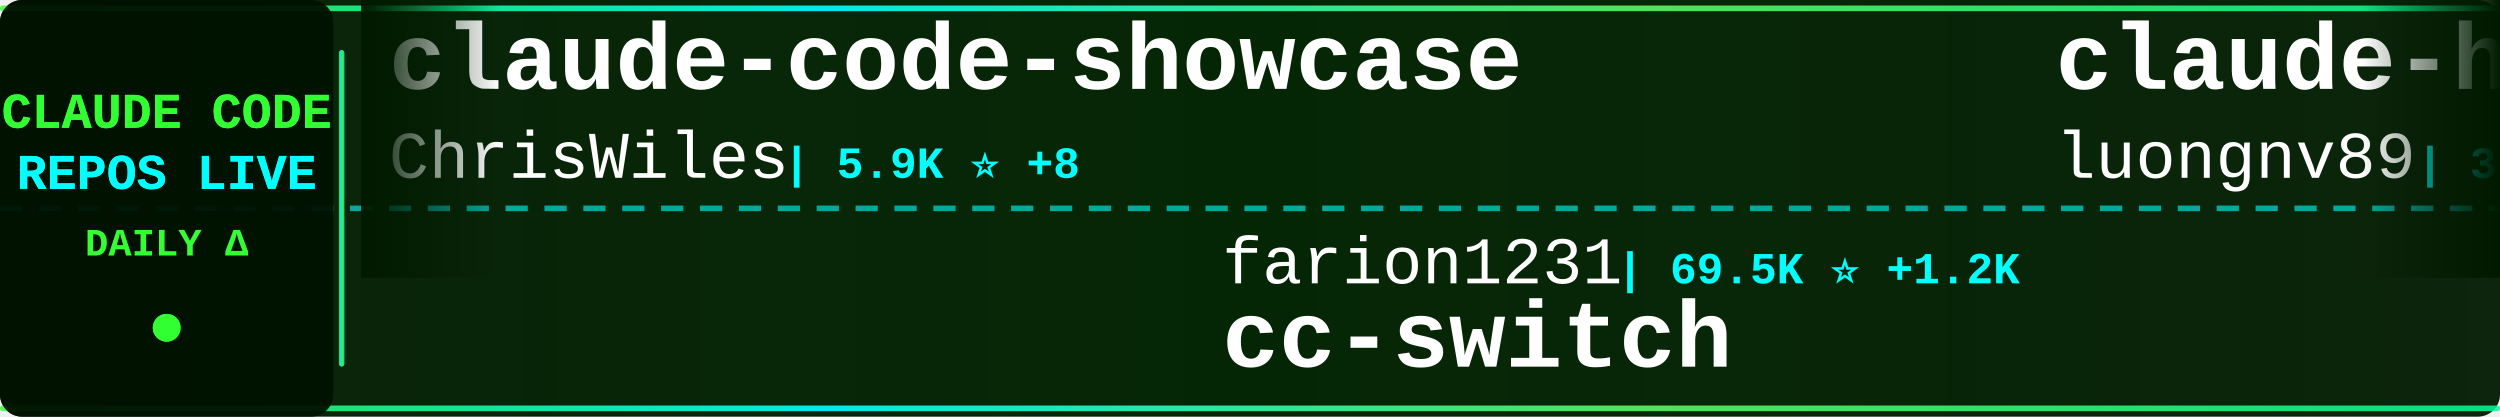
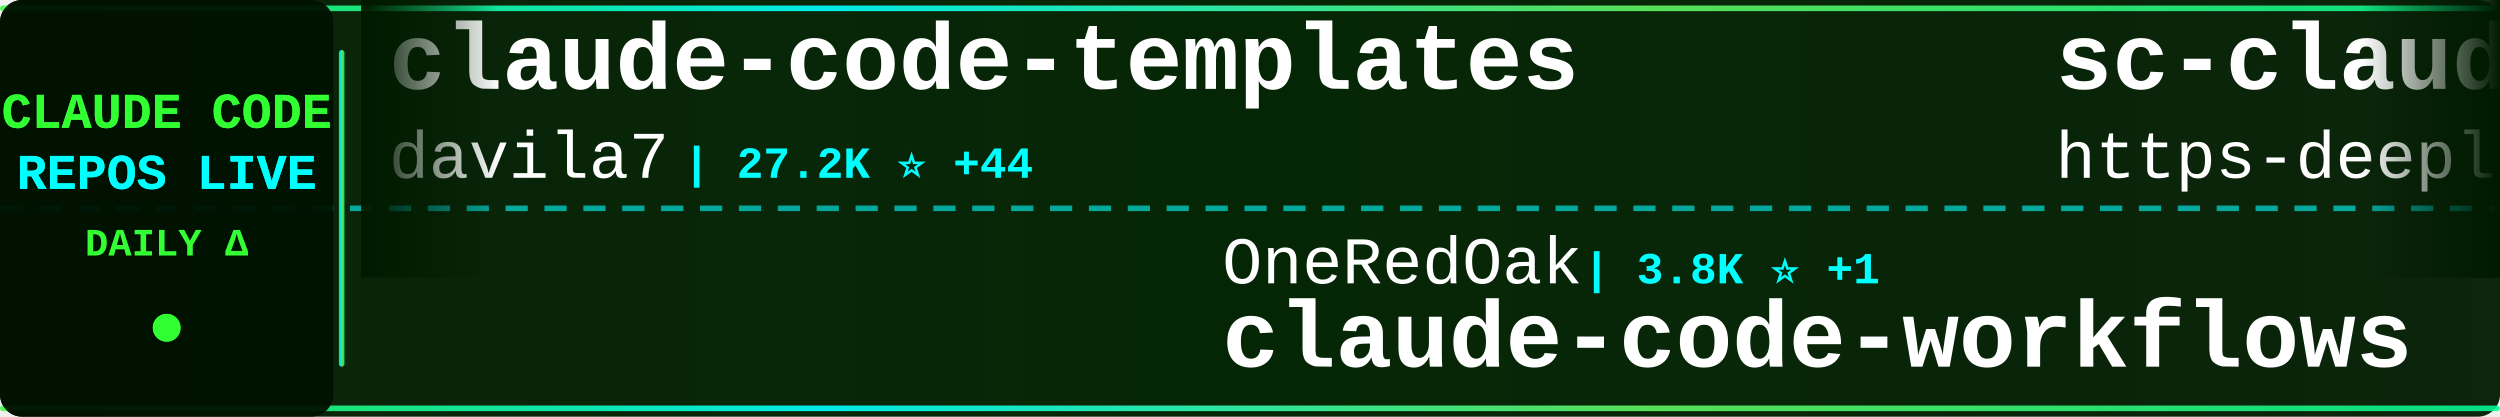
<svg xmlns="http://www.w3.org/2000/svg" width="900" height="150">
  <defs>
    <linearGradient id="tickerBg" x1="0%" y1="0%" x2="100%" y2="0%">
      <stop offset="0%" style="stop-color:#001a00;stop-opacity:0.95" />
      <stop offset="50%" style="stop-color:#002200;stop-opacity:0.98" />
      <stop offset="100%" style="stop-color:#001a00;stop-opacity:0.95" />
    </linearGradient>
    <linearGradient id="borderGrad" x1="0%" y1="0%" x2="100%" y2="0%">
      <stop offset="0%" style="stop-color:#33ff33;stop-opacity:0.85">
        <animate attributeName="stop-opacity" values="0.85;1;0.85" dur="2s" repeatCount="indefinite" />
      </stop>
      <stop offset="33%" style="stop-color:#00ffff;stop-opacity:0.9">
        <animate attributeName="stop-opacity" values="0.9;1;0.9" dur="2.2s" repeatCount="indefinite" />
      </stop>
      <stop offset="66%" style="stop-color:#66ff66;stop-opacity:0.85">
        <animate attributeName="stop-opacity" values="0.85;1;0.85" dur="1.8s" repeatCount="indefinite" />
      </stop>
      <stop offset="100%" style="stop-color:#00ff99;stop-opacity:0.85">
        <animate attributeName="stop-opacity" values="0.85;1;0.85" dur="2s" repeatCount="indefinite" />
      </stop>
    </linearGradient>
    <filter id="textGlow">
      <feGaussianBlur stdDeviation="0.1" result="coloredBlur" />
      <feMerge>
        <feMergeNode in="coloredBlur" />
        <feMergeNode in="SourceGraphic" />
      </feMerge>
    </filter>
    <filter id="metricGlow">
      <feGaussianBlur stdDeviation="0.2" result="coloredBlur" />
      <feMerge>
        <feMergeNode in="coloredBlur" />
        <feMergeNode in="SourceGraphic" />
      </feMerge>
    </filter>
    <linearGradient id="leftFade" x1="0%" y1="0%" x2="100%" y2="0%">
      <stop offset="0%" style="stop-color:#001a00;stop-opacity:1" />
      <stop offset="100%" style="stop-color:#001a00;stop-opacity:0" />
    </linearGradient>
    <linearGradient id="rightFade" x1="0%" y1="0%" x2="100%" y2="0%">
      <stop offset="0%" style="stop-color:#001a00;stop-opacity:0" />
      <stop offset="100%" style="stop-color:#001a00;stop-opacity:1" />
    </linearGradient>
  </defs>
  <rect width="900" height="150" fill="url(#tickerBg)" rx="8" />
  <rect x="0" y="2" width="900" height="2" fill="url(#borderGrad)" rx="1" />
  <rect x="0" y="146" width="900" height="2" fill="url(#borderGrad)" rx="1" />
  <line x1="0" y1="75" x2="900" y2="75" stroke="#00ffff" stroke-width="2" stroke-dasharray="8 6" opacity="0.6" />
  <rect x="0" y="0" width="120" height="150" fill="#001100" opacity="0.95" rx="8" />
  <text x="60" y="46" font-family="'Courier New', monospace" font-size="18" font-weight="bold" fill="#33ff33" text-anchor="middle" filter="url(#textGlow)">
    CLAUDE CODE
  </text>
  <text x="60" y="68" font-family="'Courier New', monospace" font-size="18" font-weight="bold" fill="#00ffff" text-anchor="middle" filter="url(#textGlow)">
    REPOS LIVE
  </text>
  <text x="60" y="92" font-family="'Courier New', monospace" font-size="14" font-weight="bold" fill="#33ff33" text-anchor="middle">
    DAILY Δ
  </text>
  <circle cx="60" cy="118" r="5" fill="#33ff33" filter="url(#metricGlow)">
    <animate attributeName="r" values="4;6;4" dur="1.5s" repeatCount="indefinite" />
    <animate attributeName="opacity" values="0.6;1;0.6" dur="1.5s" repeatCount="indefinite" />
  </circle>
  <rect x="122" y="18" width="2" height="114" fill="url(#borderGrad)" rx="1" />
  <clipPath id="tickerClip">
    <rect x="130" y="0" width="770" height="150" />
  </clipPath>
  <g clip-path="url(#tickerClip)">
    <g id="tickerItems">
      <animateTransform attributeName="transform" attributeType="XML" type="translate" from="0 0" to="-3000 0" dur="54s" repeatCount="indefinite" />
      <g transform="translate(0, 0)">
-         <text x="140" y="32" font-family="'Courier New', monospace" font-size="34" font-weight="bold" fill="#ffffff">claude-code-showcase</text>
-         <text x="140" y="64" font-family="'Courier New', monospace" font-size="24" font-weight="normal" fill="#ffffff" opacity="1.0">ChrisWiles</text>
-         <text x="282" y="64" font-family="'Courier New', monospace" font-size="16" font-weight="bold" fill="#00ffff"> | 5.9K ⭐ +8</text>
+         <text x="140" y="32" font-family="'Courier New', monospace" font-size="34" font-weight="bold" fill="#ffffff">claude-code-templates</text>
+         <text x="140" y="64" font-family="'Courier New', monospace" font-size="24" font-weight="normal" fill="#ffffff" opacity="1.0">davila7</text>
+         <text x="246" y="64" font-family="'Courier New', monospace" font-size="16" font-weight="bold" fill="#00ffff"> | 27.2K ⭐ +44</text>
      </g>
      <g transform="translate(300, 0)">
-         <text x="140" y="102" font-family="'Courier New', monospace" font-size="24" font-weight="normal" fill="#ffffff" opacity="1.0">farion1231</text>
-         <text x="282" y="102" font-family="'Courier New', monospace" font-size="16" font-weight="bold" fill="#00ffff"> | 69.5K ⭐ +1.2K</text>
-         <text x="140" y="132" font-family="'Courier New', monospace" font-size="34" font-weight="bold" fill="#ffffff">cc-switch</text>
+         <text x="140" y="102" font-family="'Courier New', monospace" font-size="24" font-weight="normal" fill="#ffffff" opacity="1.0">OneRedOak</text>
+         <text x="270" y="102" font-family="'Courier New', monospace" font-size="16" font-weight="bold" fill="#00ffff"> | 3.8K ⭐ +1</text>
+         <text x="140" y="132" font-family="'Courier New', monospace" font-size="34" font-weight="bold" fill="#ffffff">claude-code-workflows</text>
      </g>
      <g transform="translate(600, 0)">
-         <text x="140" y="32" font-family="'Courier New', monospace" font-size="34" font-weight="bold" fill="#ffffff">claude-howto</text>
-         <text x="140" y="64" font-family="'Courier New', monospace" font-size="24" font-weight="normal" fill="#ffffff" opacity="1.0">luongnv89</text>
-         <text x="270" y="64" font-family="'Courier New', monospace" font-size="16" font-weight="bold" fill="#00ffff"> | 32.6K ⭐ +156</text>
+         <text x="140" y="32" font-family="'Courier New', monospace" font-size="34" font-weight="bold" fill="#ffffff">sc-claude-code-files</text>
+         <text x="140" y="64" font-family="'Courier New', monospace" font-size="24" font-weight="normal" fill="#ffffff" opacity="1.0">https-deeplearning-ai</text>
+         <text x="414" y="64" font-family="'Courier New', monospace" font-size="16" font-weight="bold" fill="#00ffff"> | 509 ⭐</text>
      </g>
      <g transform="translate(900, 0)">
-         <text x="140" y="102" font-family="'Courier New', monospace" font-size="24" font-weight="normal" fill="#ffffff" opacity="1.0">anthropics</text>
-         <text x="282" y="102" font-family="'Courier New', monospace" font-size="16" font-weight="bold" fill="#00ffff"> | 133.4K ⭐ +634</text>
-         <text x="140" y="132" font-family="'Courier New', monospace" font-size="34" font-weight="bold" fill="#ffffff">skills</text>
+         <text x="140" y="102" font-family="'Courier New', monospace" font-size="24" font-weight="normal" fill="#ffffff" opacity="1.0">nanocoai</text>
+         <text x="258" y="102" font-family="'Courier New', monospace" font-size="16" font-weight="bold" fill="#00ffff"> | 28.8K ⭐ +27</text>
+         <text x="140" y="132" font-family="'Courier New', monospace" font-size="34" font-weight="bold" fill="#ffffff">nanoclaw</text>
      </g>
      <g transform="translate(1200, 0)">
-         <text x="140" y="32" font-family="'Courier New', monospace" font-size="34" font-weight="bold" fill="#ffffff">Claude-code</text>
-         <text x="140" y="64" font-family="'Courier New', monospace" font-size="24" font-weight="normal" fill="#ffffff" opacity="1.0">zstmfhy</text>
-         <text x="246" y="64" font-family="'Courier New', monospace" font-size="16" font-weight="bold" fill="#00ffff"> | 189 ⭐</text>
+         <text x="140" y="32" font-family="'Courier New', monospace" font-size="34" font-weight="bold" fill="#ffffff">free-claude-code</text>
+         <text x="140" y="64" font-family="'Courier New', monospace" font-size="24" font-weight="normal" fill="#ffffff" opacity="1.0">Alishahryar1</text>
+         <text x="306" y="64" font-family="'Courier New', monospace" font-size="16" font-weight="bold" fill="#00ffff"> | 24.3K ⭐ +295</text>
      </g>
      <g transform="translate(1500, 0)">
-         <text x="140" y="102" font-family="'Courier New', monospace" font-size="24" font-weight="normal" fill="#ffffff" opacity="1.0">Piebald-AI</text>
-         <text x="282" y="102" font-family="'Courier New', monospace" font-size="16" font-weight="bold" fill="#00ffff"> | 10.2K ⭐ +31</text>
-         <text x="140" y="132" font-family="'Courier New', monospace" font-size="34" font-weight="bold" fill="#ffffff">claude-code-system-promp...</text>
+         <text x="140" y="102" font-family="'Courier New', monospace" font-size="24" font-weight="normal" fill="#ffffff" opacity="1.0">chauncygu</text>
+         <text x="270" y="102" font-family="'Courier New', monospace" font-size="16" font-weight="bold" fill="#00ffff"> | 2.4K ⭐ +12</text>
+         <text x="140" y="132" font-family="'Courier New', monospace" font-size="34" font-weight="bold" fill="#ffffff">collection-claude-code-s...</text>
      </g>
      <g transform="translate(1800, 0)">
-         <text x="140" y="32" font-family="'Courier New', monospace" font-size="34" font-weight="bold" fill="#ffffff">claude-code-sub-agents</text>
-         <text x="140" y="64" font-family="'Courier New', monospace" font-size="24" font-weight="normal" fill="#ffffff" opacity="1.0">lst97</text>
-         <text x="222" y="64" font-family="'Courier New', monospace" font-size="16" font-weight="bold" fill="#00ffff"> | 1.6K ⭐</text>
+         <text x="140" y="32" font-family="'Courier New', monospace" font-size="34" font-weight="bold" fill="#ffffff">claude-code-settings</text>
+         <text x="140" y="64" font-family="'Courier New', monospace" font-size="24" font-weight="normal" fill="#ffffff" opacity="1.0">feiskyer</text>
+         <text x="258" y="64" font-family="'Courier New', monospace" font-size="16" font-weight="bold" fill="#00ffff"> | 1.5K ⭐ +4</text>
      </g>
      <g transform="translate(2100, 0)">
-         <text x="140" y="102" font-family="'Courier New', monospace" font-size="24" font-weight="normal" fill="#ffffff" opacity="1.0">ding113</text>
-         <text x="246" y="102" font-family="'Courier New', monospace" font-size="16" font-weight="bold" fill="#00ffff"> | 2.8K ⭐ +10</text>
-         <text x="140" y="132" font-family="'Courier New', monospace" font-size="34" font-weight="bold" fill="#ffffff">claude-code-hub</text>
+         <text x="140" y="102" font-family="'Courier New', monospace" font-size="24" font-weight="normal" fill="#ffffff" opacity="1.0">Windy3f3f3f3f</text>
+         <text x="318" y="102" font-family="'Courier New', monospace" font-size="16" font-weight="bold" fill="#00ffff"> | 2.3K ⭐ +15</text>
+         <text x="140" y="132" font-family="'Courier New', monospace" font-size="34" font-weight="bold" fill="#ffffff">how-claude-code-works</text>
      </g>
      <g transform="translate(2400, 0)">
-         <text x="140" y="32" font-family="'Courier New', monospace" font-size="34" font-weight="bold" fill="#ffffff">claude-code-best-practic...</text>
-         <text x="140" y="64" font-family="'Courier New', monospace" font-size="24" font-weight="normal" fill="#ffffff" opacity="1.0">shanraisshan</text>
-         <text x="306" y="64" font-family="'Courier New', monospace" font-size="16" font-weight="bold" fill="#00ffff"> | 52.8K ⭐ +239</text>
+         <text x="140" y="32" font-family="'Courier New', monospace" font-size="34" font-weight="bold" fill="#ffffff">claude-code-pm-course</text>
+         <text x="140" y="64" font-family="'Courier New', monospace" font-size="24" font-weight="normal" fill="#ffffff" opacity="1.0">carlvellotti</text>
+         <text x="306" y="64" font-family="'Courier New', monospace" font-size="16" font-weight="bold" fill="#00ffff"> | 2.0K ⭐ +4</text>
      </g>
      <g transform="translate(2700, 0)">
-         <text x="140" y="102" font-family="'Courier New', monospace" font-size="24" font-weight="normal" fill="#ffffff" opacity="1.0">hangsman</text>
-         <text x="258" y="102" font-family="'Courier New', monospace" font-size="16" font-weight="bold" fill="#00ffff"> | 775 ⭐ +1</text>
+         <text x="140" y="102" font-family="'Courier New', monospace" font-size="24" font-weight="normal" fill="#ffffff" opacity="1.0">JrCx7scC</text>
+         <text x="258" y="102" font-family="'Courier New', monospace" font-size="16" font-weight="bold" fill="#00ffff"> | 367 ⭐</text>
        <text x="140" y="132" font-family="'Courier New', monospace" font-size="34" font-weight="bold" fill="#ffffff">claude-code-source</text>
      </g>
      <g transform="translate(3000, 0)">
-         <text x="140" y="32" font-family="'Courier New', monospace" font-size="34" font-weight="bold" fill="#ffffff">claude-code-showcase</text>
-         <text x="140" y="64" font-family="'Courier New', monospace" font-size="24" font-weight="normal" fill="#ffffff" opacity="1.0">ChrisWiles</text>
-         <text x="282" y="64" font-family="'Courier New', monospace" font-size="16" font-weight="bold" fill="#00ffff"> | 5.9K ⭐ +8</text>
+         <text x="140" y="32" font-family="'Courier New', monospace" font-size="34" font-weight="bold" fill="#ffffff">claude-code-templates</text>
+         <text x="140" y="64" font-family="'Courier New', monospace" font-size="24" font-weight="normal" fill="#ffffff" opacity="1.0">davila7</text>
+         <text x="246" y="64" font-family="'Courier New', monospace" font-size="16" font-weight="bold" fill="#00ffff"> | 27.2K ⭐ +44</text>
      </g>
      <g transform="translate(3300, 0)">
-         <text x="140" y="102" font-family="'Courier New', monospace" font-size="24" font-weight="normal" fill="#ffffff" opacity="1.0">farion1231</text>
-         <text x="282" y="102" font-family="'Courier New', monospace" font-size="16" font-weight="bold" fill="#00ffff"> | 69.5K ⭐ +1.2K</text>
-         <text x="140" y="132" font-family="'Courier New', monospace" font-size="34" font-weight="bold" fill="#ffffff">cc-switch</text>
+         <text x="140" y="102" font-family="'Courier New', monospace" font-size="24" font-weight="normal" fill="#ffffff" opacity="1.0">OneRedOak</text>
+         <text x="270" y="102" font-family="'Courier New', monospace" font-size="16" font-weight="bold" fill="#00ffff"> | 3.8K ⭐ +1</text>
+         <text x="140" y="132" font-family="'Courier New', monospace" font-size="34" font-weight="bold" fill="#ffffff">claude-code-workflows</text>
      </g>
      <g transform="translate(3600, 0)">
-         <text x="140" y="32" font-family="'Courier New', monospace" font-size="34" font-weight="bold" fill="#ffffff">claude-howto</text>
-         <text x="140" y="64" font-family="'Courier New', monospace" font-size="24" font-weight="normal" fill="#ffffff" opacity="1.0">luongnv89</text>
-         <text x="270" y="64" font-family="'Courier New', monospace" font-size="16" font-weight="bold" fill="#00ffff"> | 32.6K ⭐ +156</text>
+         <text x="140" y="32" font-family="'Courier New', monospace" font-size="34" font-weight="bold" fill="#ffffff">sc-claude-code-files</text>
+         <text x="140" y="64" font-family="'Courier New', monospace" font-size="24" font-weight="normal" fill="#ffffff" opacity="1.0">https-deeplearning-ai</text>
+         <text x="414" y="64" font-family="'Courier New', monospace" font-size="16" font-weight="bold" fill="#00ffff"> | 509 ⭐</text>
      </g>
      <g transform="translate(3900, 0)">
-         <text x="140" y="102" font-family="'Courier New', monospace" font-size="24" font-weight="normal" fill="#ffffff" opacity="1.0">anthropics</text>
-         <text x="282" y="102" font-family="'Courier New', monospace" font-size="16" font-weight="bold" fill="#00ffff"> | 133.4K ⭐ +634</text>
-         <text x="140" y="132" font-family="'Courier New', monospace" font-size="34" font-weight="bold" fill="#ffffff">skills</text>
+         <text x="140" y="102" font-family="'Courier New', monospace" font-size="24" font-weight="normal" fill="#ffffff" opacity="1.0">nanocoai</text>
+         <text x="258" y="102" font-family="'Courier New', monospace" font-size="16" font-weight="bold" fill="#00ffff"> | 28.8K ⭐ +27</text>
+         <text x="140" y="132" font-family="'Courier New', monospace" font-size="34" font-weight="bold" fill="#ffffff">nanoclaw</text>
      </g>
    </g>
  </g>
  <rect x="130" y="0" width="50" height="100" fill="url(#leftFade)" />
  <rect x="850" y="0" width="50" height="100" fill="url(#rightFade)" />
</svg>
